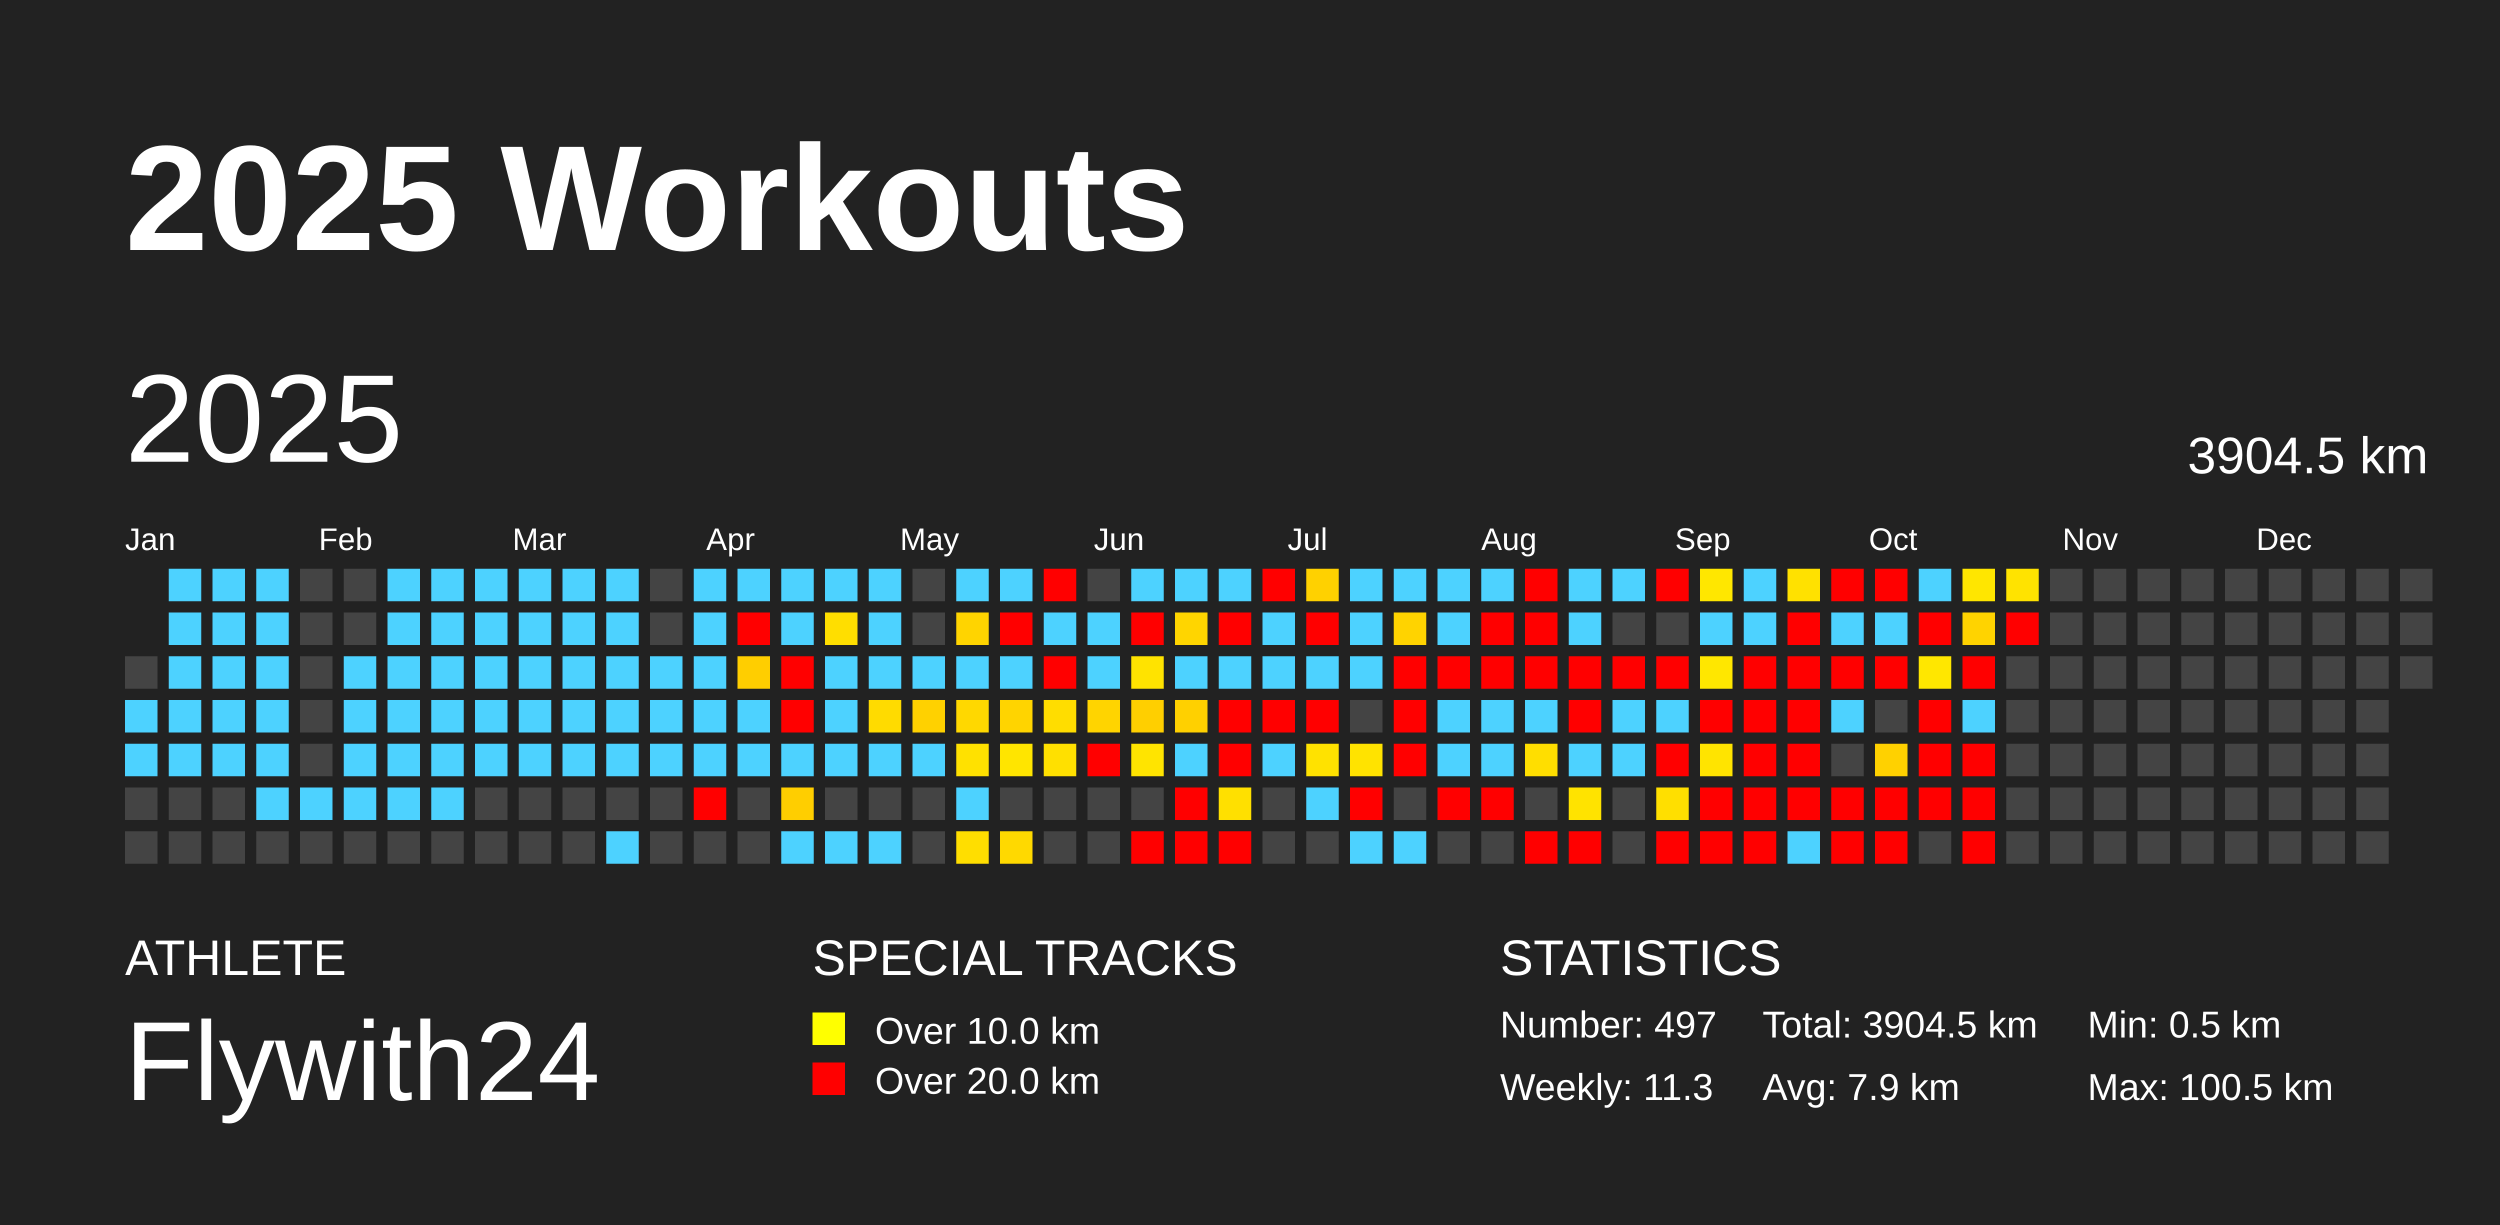
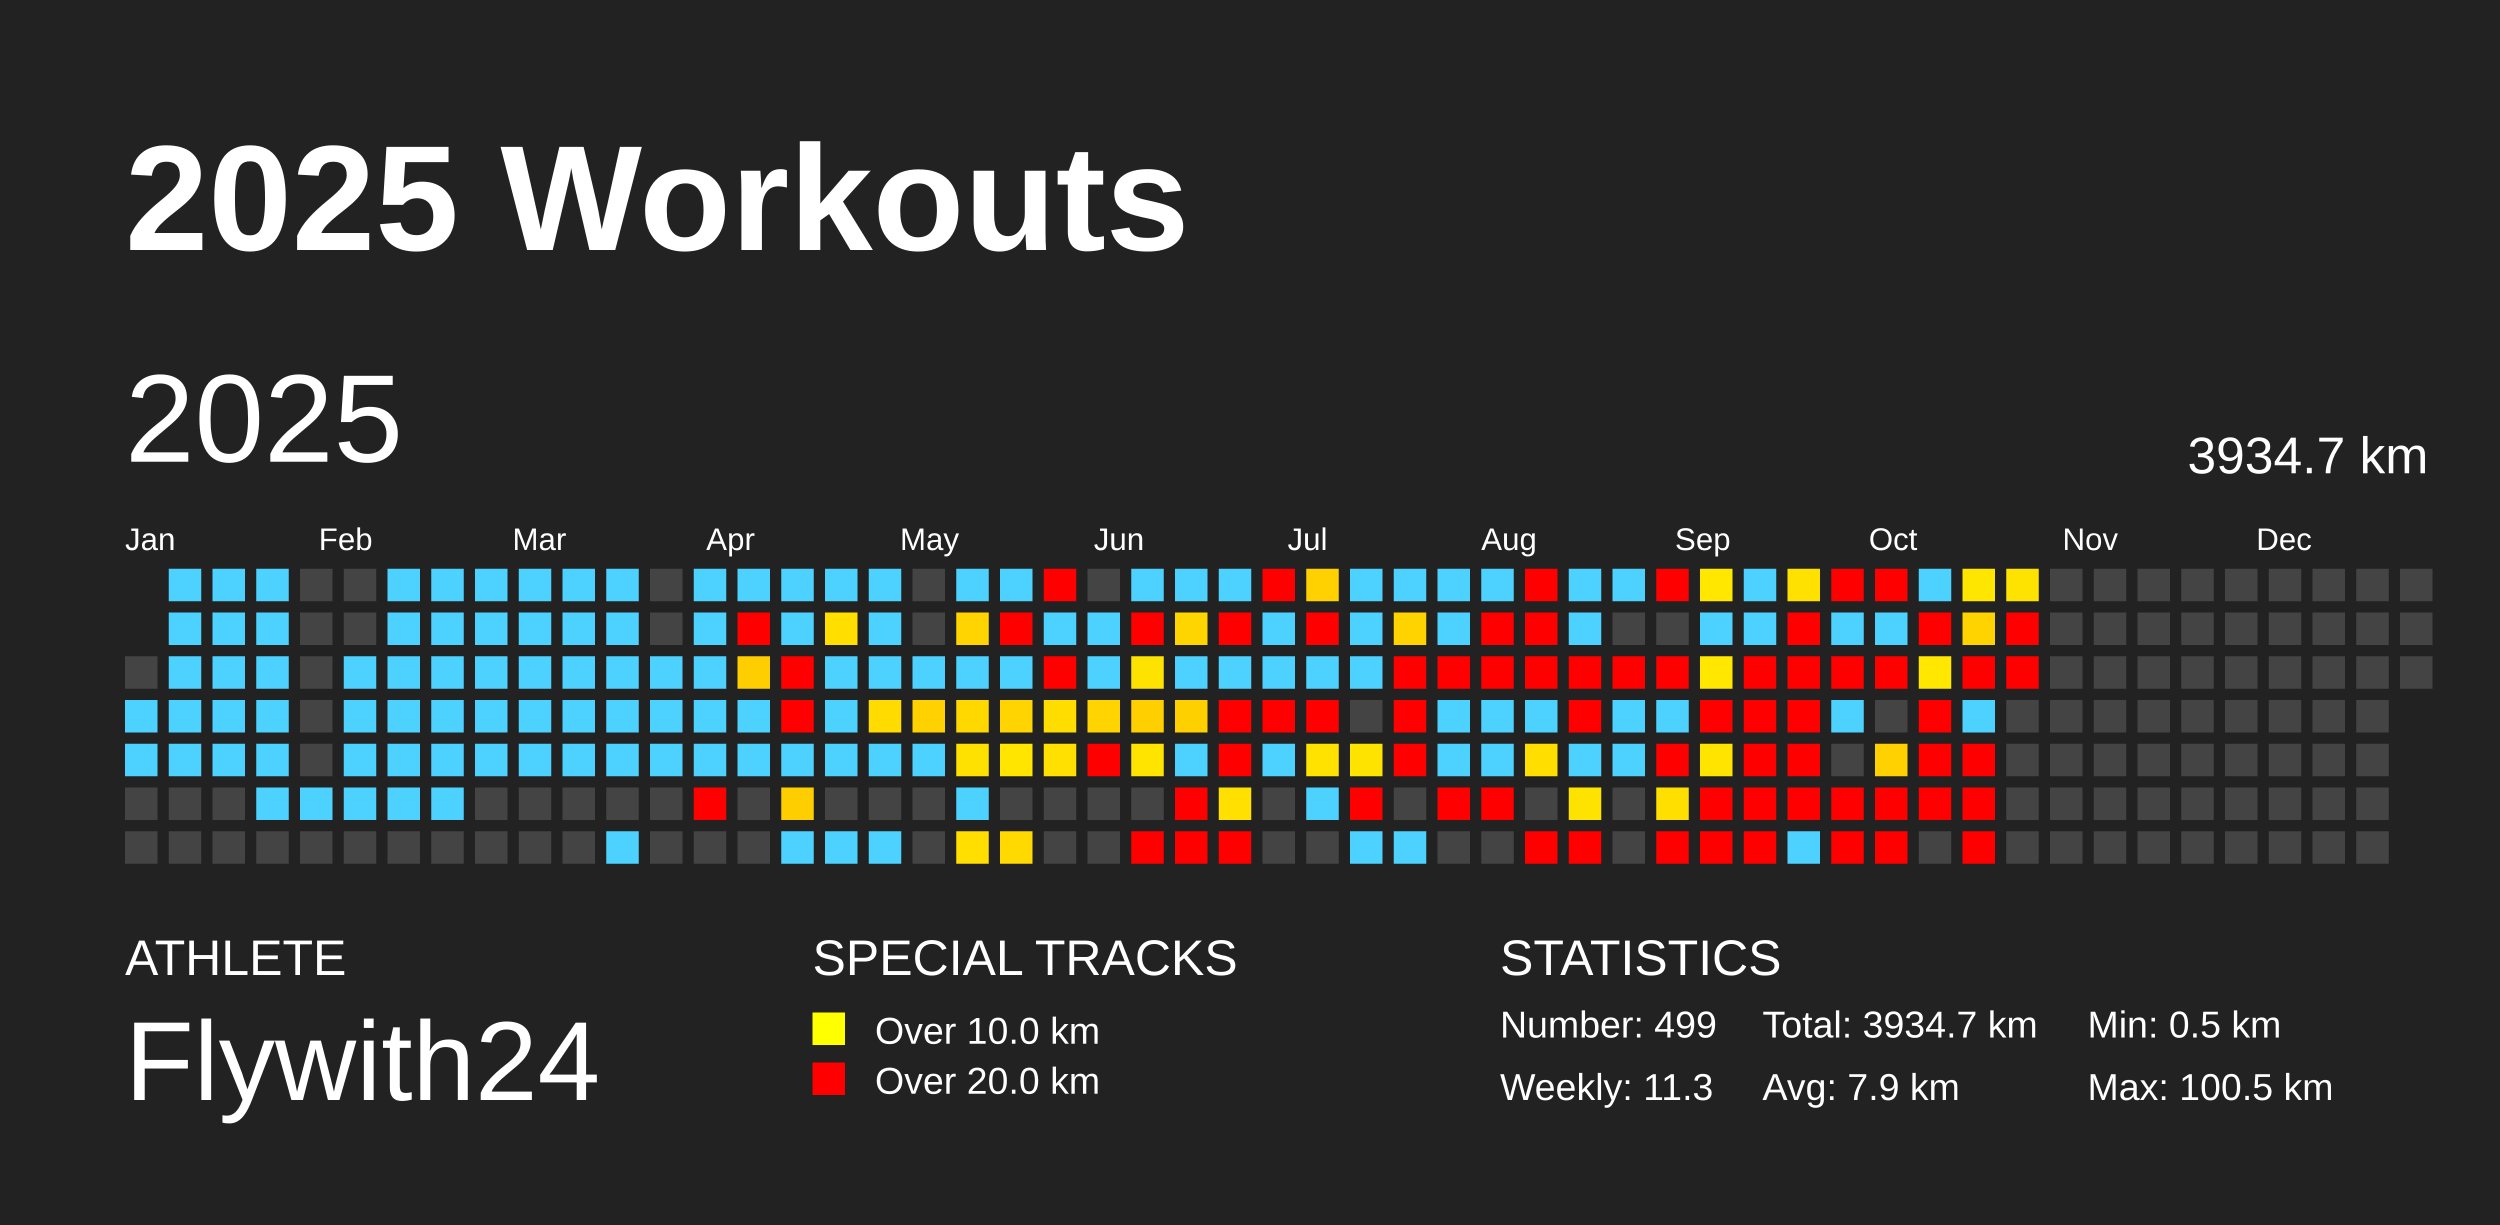
<svg xmlns="http://www.w3.org/2000/svg" baseProfile="full" height="98mm" version="1.1" viewBox="0,0,200,98" width="200mm">
  <defs />
  <rect fill="#222222" height="98" width="200" x="0" y="0" />
  <text fill="#FFFFFF" style="font-size:12px; font-family:Arial; font-weight:bold;" x="10" y="20">2025 Workouts</text>
  <text fill="#FFFFFF" style="font-size:4px; font-family:Arial" x="10" y="78">ATHLETE</text>
  <text fill="#FFFFFF" style="font-size:9px; font-family:Arial" x="10" y="88">Flywith24</text>
  <text fill="#FFFFFF" style="font-size:4px; font-family:Arial" x="65" y="78">SPECIAL TRACKS</text>
  <rect fill="yellow" height="2.6" width="2.6" x="65" y="81" />
  <text fill="#FFFFFF" style="font-size:3px; font-family:Arial" x="70" y="83.5">Over 10.0 km</text>
  <rect fill="red" height="2.6" width="2.6" x="65" y="85" />
  <text fill="#FFFFFF" style="font-size:3px; font-family:Arial" x="70" y="87.5">Over 20.0 km</text>
  <text fill="#FFFFFF" style="font-size:4px; font-family:Arial" x="120" y="78">STATISTICS</text>
-   <text fill="#FFFFFF" style="font-size:3px; font-family:Arial" x="120" y="83">Number: 497</text>
+   <text fill="#FFFFFF" style="font-size:3px; font-family:Arial" x="120" y="83">Number: 499</text>
  <text fill="#FFFFFF" style="font-size:3px; font-family:Arial" x="120" y="88">Weekly: 11.3</text>
-   <text fill="#FFFFFF" style="font-size:3px; font-family:Arial" x="141" y="83">Total: 3904.5 km</text>
+   <text fill="#FFFFFF" style="font-size:3px; font-family:Arial" x="141" y="83">Total: 3934.7 km</text>
  <text fill="#FFFFFF" style="font-size:3px; font-family:Arial" x="141" y="88">Avg: 7.9 km</text>
  <text fill="#FFFFFF" style="font-size:3px; font-family:Arial" x="167" y="83">Min: 0.5 km</text>
  <text fill="#FFFFFF" style="font-size:3px; font-family:Arial" x="167" y="88">Max: 100.5 km</text>
  <text dominant-baseline="hanging" fill="#FFFFFF" style="font-size:10.0px; font-family:Arial;" x="10" y="30">2025</text>
-   <text dominant-baseline="hanging" fill="#FFFFFF" style="font-size:4.125px; font-family:Arial;" x="175" y="35">3904.5 km</text>
+   <text dominant-baseline="hanging" fill="#FFFFFF" style="font-size:4.125px; font-family:Arial;" x="175" y="35">3934.7 km</text>
  <text fill="#FFFFFF" style="font-size:2.5px; font-family:Arial" x="10.0" y="44">Jan</text>
  <text fill="#FFFFFF" style="font-size:2.5px; font-family:Arial" x="25.5" y="44">Feb</text>
  <text fill="#FFFFFF" style="font-size:2.5px; font-family:Arial" x="41.0" y="44">Mar</text>
  <text fill="#FFFFFF" style="font-size:2.5px; font-family:Arial" x="56.5" y="44">Apr</text>
  <text fill="#FFFFFF" style="font-size:2.5px; font-family:Arial" x="72.0" y="44">May</text>
  <text fill="#FFFFFF" style="font-size:2.5px; font-family:Arial" x="87.5" y="44">Jun</text>
  <text fill="#FFFFFF" style="font-size:2.5px; font-family:Arial" x="103.0" y="44">Jul</text>
  <text fill="#FFFFFF" style="font-size:2.5px; font-family:Arial" x="118.5" y="44">Aug</text>
  <text fill="#FFFFFF" style="font-size:2.5px; font-family:Arial" x="134.0" y="44">Sep</text>
  <text fill="#FFFFFF" style="font-size:2.5px; font-family:Arial" x="149.5" y="44">Oct</text>
  <text fill="#FFFFFF" style="font-size:2.5px; font-family:Arial" x="165.0" y="44">Nov</text>
  <text fill="#FFFFFF" style="font-size:2.5px; font-family:Arial" x="180.5" y="44">Dec</text>
  <rect fill="#444444" height="2.6" width="2.6" x="10.0" y="52.5" />
  <rect fill="#4dd2ff" height="2.6" width="2.6" x="10.0" y="56.0" />
  <rect fill="#4dd2ff" height="2.6" width="2.6" x="10.0" y="59.5" />
  <rect fill="#444444" height="2.6" width="2.6" x="10.0" y="63.0" />
  <rect fill="#444444" height="2.6" width="2.6" x="10.0" y="66.5" />
  <rect fill="#4dd2ff" height="2.6" width="2.6" x="13.5" y="45.5" />
  <rect fill="#4dd2ff" height="2.6" width="2.6" x="13.5" y="49.0" />
  <rect fill="#4dd2ff" height="2.6" width="2.6" x="13.5" y="52.5" />
  <rect fill="#4dd2ff" height="2.6" width="2.6" x="13.5" y="56.0" />
  <rect fill="#4dd2ff" height="2.6" width="2.6" x="13.5" y="59.5" />
  <rect fill="#444444" height="2.6" width="2.6" x="13.5" y="63.0" />
  <rect fill="#444444" height="2.6" width="2.6" x="13.5" y="66.5" />
  <rect fill="#4dd2ff" height="2.6" width="2.6" x="17.0" y="45.5" />
  <rect fill="#4dd2ff" height="2.6" width="2.6" x="17.0" y="49.0" />
  <rect fill="#4dd2ff" height="2.6" width="2.6" x="17.0" y="52.5" />
  <rect fill="#4dd2ff" height="2.6" width="2.6" x="17.0" y="56.0" />
  <rect fill="#4dd2ff" height="2.6" width="2.6" x="17.0" y="59.5" />
  <rect fill="#444444" height="2.6" width="2.6" x="17.0" y="63.0" />
  <rect fill="#444444" height="2.6" width="2.6" x="17.0" y="66.5" />
  <rect fill="#4dd2ff" height="2.6" width="2.6" x="20.5" y="45.5" />
  <rect fill="#4dd2ff" height="2.6" width="2.6" x="20.5" y="49.0" />
  <rect fill="#4dd2ff" height="2.6" width="2.6" x="20.5" y="52.5" />
  <rect fill="#4dd2ff" height="2.6" width="2.6" x="20.5" y="56.0" />
  <rect fill="#4dd2ff" height="2.6" width="2.6" x="20.5" y="59.5" />
  <rect fill="#4dd2ff" height="2.6" width="2.6" x="20.5" y="63.0" />
  <rect fill="#444444" height="2.6" width="2.6" x="20.5" y="66.5" />
  <rect fill="#444444" height="2.6" width="2.6" x="24.0" y="45.5" />
  <rect fill="#444444" height="2.6" width="2.6" x="24.0" y="49.0" />
  <rect fill="#444444" height="2.6" width="2.6" x="24.0" y="52.5" />
  <rect fill="#444444" height="2.6" width="2.6" x="24.0" y="56.0" />
  <rect fill="#444444" height="2.6" width="2.6" x="24.0" y="59.5" />
  <rect fill="#4dd2ff" height="2.6" width="2.6" x="24.0" y="63.0" />
  <rect fill="#444444" height="2.6" width="2.6" x="24.0" y="66.5" />
  <rect fill="#444444" height="2.6" width="2.6" x="27.5" y="45.5" />
  <rect fill="#444444" height="2.6" width="2.6" x="27.5" y="49.0" />
  <rect fill="#4dd2ff" height="2.6" width="2.6" x="27.5" y="52.5" />
  <rect fill="#4dd2ff" height="2.6" width="2.6" x="27.5" y="56.0" />
  <rect fill="#4dd2ff" height="2.6" width="2.6" x="27.5" y="59.5" />
  <rect fill="#4dd2ff" height="2.6" width="2.6" x="27.5" y="63.0" />
  <rect fill="#444444" height="2.6" width="2.6" x="27.5" y="66.5" />
  <rect fill="#4dd2ff" height="2.6" width="2.6" x="31.0" y="45.5" />
  <rect fill="#4dd2ff" height="2.6" width="2.6" x="31.0" y="49.0" />
  <rect fill="#4dd2ff" height="2.6" width="2.6" x="31.0" y="52.5" />
  <rect fill="#4dd2ff" height="2.6" width="2.6" x="31.0" y="56.0" />
  <rect fill="#4dd2ff" height="2.6" width="2.6" x="31.0" y="59.5" />
  <rect fill="#4dd2ff" height="2.6" width="2.6" x="31.0" y="63.0" />
  <rect fill="#444444" height="2.6" width="2.6" x="31.0" y="66.5" />
  <rect fill="#4dd2ff" height="2.6" width="2.6" x="34.5" y="45.5" />
  <rect fill="#4dd2ff" height="2.6" width="2.6" x="34.5" y="49.0" />
  <rect fill="#4dd2ff" height="2.6" width="2.6" x="34.5" y="52.5" />
  <rect fill="#4dd2ff" height="2.6" width="2.6" x="34.5" y="56.0" />
  <rect fill="#4dd2ff" height="2.6" width="2.6" x="34.5" y="59.5" />
  <rect fill="#4dd2ff" height="2.6" width="2.6" x="34.5" y="63.0" />
  <rect fill="#444444" height="2.6" width="2.6" x="34.5" y="66.5" />
  <rect fill="#4dd2ff" height="2.6" width="2.6" x="38.0" y="45.5" />
  <rect fill="#4dd2ff" height="2.6" width="2.6" x="38.0" y="49.0" />
  <rect fill="#4dd2ff" height="2.6" width="2.6" x="38.0" y="52.5" />
  <rect fill="#4dd2ff" height="2.6" width="2.6" x="38.0" y="56.0" />
  <rect fill="#4dd2ff" height="2.6" width="2.6" x="38.0" y="59.5" />
  <rect fill="#444444" height="2.6" width="2.6" x="38.0" y="63.0" />
  <rect fill="#444444" height="2.6" width="2.6" x="38.0" y="66.5" />
  <rect fill="#4dd2ff" height="2.6" width="2.6" x="41.5" y="45.5" />
  <rect fill="#4dd2ff" height="2.6" width="2.6" x="41.5" y="49.0" />
  <rect fill="#4dd2ff" height="2.6" width="2.6" x="41.5" y="52.5" />
  <rect fill="#4dd2ff" height="2.6" width="2.6" x="41.5" y="56.0" />
  <rect fill="#4dd2ff" height="2.6" width="2.6" x="41.5" y="59.5" />
  <rect fill="#444444" height="2.6" width="2.6" x="41.5" y="63.0" />
  <rect fill="#444444" height="2.6" width="2.6" x="41.5" y="66.5" />
  <rect fill="#4dd2ff" height="2.6" width="2.6" x="45.0" y="45.5" />
  <rect fill="#4dd2ff" height="2.6" width="2.6" x="45.0" y="49.0" />
  <rect fill="#4dd2ff" height="2.6" width="2.6" x="45.0" y="52.5" />
  <rect fill="#4dd2ff" height="2.6" width="2.6" x="45.0" y="56.0" />
  <rect fill="#4dd2ff" height="2.6" width="2.6" x="45.0" y="59.5" />
  <rect fill="#444444" height="2.6" width="2.6" x="45.0" y="63.0" />
  <rect fill="#444444" height="2.6" width="2.6" x="45.0" y="66.5" />
  <rect fill="#4dd2ff" height="2.6" width="2.6" x="48.5" y="45.5" />
  <rect fill="#4dd2ff" height="2.6" width="2.6" x="48.5" y="49.0" />
  <rect fill="#4dd2ff" height="2.6" width="2.6" x="48.5" y="52.5" />
  <rect fill="#4dd2ff" height="2.6" width="2.6" x="48.5" y="56.0" />
  <rect fill="#4dd2ff" height="2.6" width="2.6" x="48.5" y="59.5" />
  <rect fill="#444444" height="2.6" width="2.6" x="48.5" y="63.0" />
  <rect fill="#4dd2ff" height="2.6" width="2.6" x="48.5" y="66.5" />
  <rect fill="#444444" height="2.6" width="2.6" x="52.0" y="45.5" />
  <rect fill="#444444" height="2.6" width="2.6" x="52.0" y="49.0" />
  <rect fill="#4dd2ff" height="2.6" width="2.6" x="52.0" y="52.5" />
  <rect fill="#4dd2ff" height="2.6" width="2.6" x="52.0" y="56.0" />
  <rect fill="#4dd2ff" height="2.6" width="2.6" x="52.0" y="59.5" />
  <rect fill="#444444" height="2.6" width="2.6" x="52.0" y="63.0" />
  <rect fill="#444444" height="2.6" width="2.6" x="52.0" y="66.5" />
  <rect fill="#4dd2ff" height="2.6" width="2.6" x="55.5" y="45.5" />
  <rect fill="#4dd2ff" height="2.6" width="2.6" x="55.5" y="49.0" />
  <rect fill="#4dd2ff" height="2.6" width="2.6" x="55.5" y="52.5" />
  <rect fill="#4dd2ff" height="2.6" width="2.6" x="55.5" y="56.0" />
  <rect fill="#4dd2ff" height="2.6" width="2.6" x="55.5" y="59.5" />
  <rect fill="red" height="2.6" width="2.6" x="55.5" y="63.0" />
  <rect fill="#444444" height="2.6" width="2.6" x="55.5" y="66.5" />
  <rect fill="#4dd2ff" height="2.6" width="2.6" x="59.0" y="45.5" />
  <rect fill="red" height="2.6" width="2.6" x="59.0" y="49.0" />
  <rect fill="#ffce00" height="2.6" width="2.6" x="59.0" y="52.5" />
  <rect fill="#4dd2ff" height="2.6" width="2.6" x="59.0" y="56.0" />
  <rect fill="#4dd2ff" height="2.6" width="2.6" x="59.0" y="59.5" />
  <rect fill="#444444" height="2.6" width="2.6" x="59.0" y="63.0" />
  <rect fill="#444444" height="2.6" width="2.6" x="59.0" y="66.5" />
  <rect fill="#4dd2ff" height="2.6" width="2.6" x="62.5" y="45.5" />
  <rect fill="#4dd2ff" height="2.6" width="2.6" x="62.5" y="49.0" />
  <rect fill="red" height="2.6" width="2.6" x="62.5" y="52.5" />
  <rect fill="red" height="2.6" width="2.6" x="62.5" y="56.0" />
  <rect fill="#4dd2ff" height="2.6" width="2.6" x="62.5" y="59.5" />
  <rect fill="#ffce00" height="2.6" width="2.6" x="62.5" y="63.0" />
  <rect fill="#4dd2ff" height="2.6" width="2.6" x="62.5" y="66.5" />
  <rect fill="#4dd2ff" height="2.6" width="2.6" x="66.0" y="45.5" />
  <rect fill="#ffde00" height="2.6" width="2.6" x="66.0" y="49.0" />
  <rect fill="#4dd2ff" height="2.6" width="2.6" x="66.0" y="52.5" />
  <rect fill="#4dd2ff" height="2.6" width="2.6" x="66.0" y="56.0" />
  <rect fill="#4dd2ff" height="2.6" width="2.6" x="66.0" y="59.5" />
  <rect fill="#444444" height="2.6" width="2.6" x="66.0" y="63.0" />
  <rect fill="#4dd2ff" height="2.6" width="2.6" x="66.0" y="66.5" />
  <rect fill="#4dd2ff" height="2.6" width="2.6" x="69.5" y="45.5" />
  <rect fill="#4dd2ff" height="2.6" width="2.6" x="69.5" y="49.0" />
  <rect fill="#4dd2ff" height="2.6" width="2.6" x="69.5" y="52.5" />
  <rect fill="#ffdb00" height="2.6" width="2.6" x="69.5" y="56.0" />
  <rect fill="#4dd2ff" height="2.6" width="2.6" x="69.5" y="59.5" />
  <rect fill="#444444" height="2.6" width="2.6" x="69.5" y="63.0" />
  <rect fill="#4dd2ff" height="2.6" width="2.6" x="69.5" y="66.5" />
  <rect fill="#444444" height="2.6" width="2.6" x="73.0" y="45.5" />
  <rect fill="#444444" height="2.6" width="2.6" x="73.0" y="49.0" />
  <rect fill="#4dd2ff" height="2.6" width="2.6" x="73.0" y="52.5" />
  <rect fill="#ffd100" height="2.6" width="2.6" x="73.0" y="56.0" />
  <rect fill="#4dd2ff" height="2.6" width="2.6" x="73.0" y="59.5" />
  <rect fill="#444444" height="2.6" width="2.6" x="73.0" y="63.0" />
  <rect fill="#444444" height="2.6" width="2.6" x="73.0" y="66.5" />
  <rect fill="#4dd2ff" height="2.6" width="2.6" x="76.5" y="45.5" />
  <rect fill="#ffd400" height="2.6" width="2.6" x="76.5" y="49.0" />
  <rect fill="#4dd2ff" height="2.6" width="2.6" x="76.5" y="52.5" />
  <rect fill="#ffd800" height="2.6" width="2.6" x="76.5" y="56.0" />
  <rect fill="#ffe100" height="2.6" width="2.6" x="76.5" y="59.5" />
  <rect fill="#4dd2ff" height="2.6" width="2.6" x="76.5" y="63.0" />
  <rect fill="#ffde00" height="2.6" width="2.6" x="76.5" y="66.5" />
  <rect fill="#4dd2ff" height="2.6" width="2.6" x="80.0" y="45.5" />
  <rect fill="red" height="2.6" width="2.6" x="80.0" y="49.0" />
  <rect fill="#4dd2ff" height="2.6" width="2.6" x="80.0" y="52.5" />
  <rect fill="#ffd400" height="2.6" width="2.6" x="80.0" y="56.0" />
  <rect fill="#ffe500" height="2.6" width="2.6" x="80.0" y="59.5" />
  <rect fill="#444444" height="2.6" width="2.6" x="80.0" y="63.0" />
  <rect fill="#ffd900" height="2.6" width="2.6" x="80.0" y="66.5" />
  <rect fill="red" height="2.6" width="2.6" x="83.5" y="45.5" />
  <rect fill="#4dd2ff" height="2.6" width="2.6" x="83.5" y="49.0" />
  <rect fill="red" height="2.6" width="2.6" x="83.5" y="52.5" />
  <rect fill="#ffdd00" height="2.6" width="2.6" x="83.5" y="56.0" />
  <rect fill="#ffe000" height="2.6" width="2.6" x="83.5" y="59.5" />
  <rect fill="#444444" height="2.6" width="2.6" x="83.5" y="63.0" />
  <rect fill="#444444" height="2.6" width="2.6" x="83.5" y="66.5" />
  <rect fill="#444444" height="2.6" width="2.6" x="87.0" y="45.5" />
  <rect fill="#4dd2ff" height="2.6" width="2.6" x="87.0" y="49.0" />
  <rect fill="#4dd2ff" height="2.6" width="2.6" x="87.0" y="52.5" />
  <rect fill="#ffd400" height="2.6" width="2.6" x="87.0" y="56.0" />
  <rect fill="red" height="2.6" width="2.6" x="87.0" y="59.5" />
  <rect fill="#444444" height="2.6" width="2.6" x="87.0" y="63.0" />
  <rect fill="#444444" height="2.6" width="2.6" x="87.0" y="66.5" />
  <rect fill="#4dd2ff" height="2.6" width="2.6" x="90.5" y="45.5" />
  <rect fill="red" height="2.6" width="2.6" x="90.5" y="49.0" />
  <rect fill="#ffe300" height="2.6" width="2.6" x="90.5" y="52.5" />
  <rect fill="#ffcf00" height="2.6" width="2.6" x="90.5" y="56.0" />
  <rect fill="#ffe400" height="2.6" width="2.6" x="90.5" y="59.5" />
  <rect fill="#444444" height="2.6" width="2.6" x="90.5" y="63.0" />
  <rect fill="red" height="2.6" width="2.6" x="90.5" y="66.5" />
  <rect fill="#4dd2ff" height="2.6" width="2.6" x="94.0" y="45.5" />
  <rect fill="#ffd500" height="2.6" width="2.6" x="94.0" y="49.0" />
  <rect fill="#4dd2ff" height="2.6" width="2.6" x="94.0" y="52.5" />
  <rect fill="#ffd000" height="2.6" width="2.6" x="94.0" y="56.0" />
  <rect fill="#4dd2ff" height="2.6" width="2.6" x="94.0" y="59.5" />
  <rect fill="red" height="2.6" width="2.6" x="94.0" y="63.0" />
  <rect fill="red" height="2.6" width="2.6" x="94.0" y="66.5" />
  <rect fill="#4dd2ff" height="2.6" width="2.6" x="97.5" y="45.5" />
  <rect fill="red" height="2.6" width="2.6" x="97.5" y="49.0" />
  <rect fill="#4dd2ff" height="2.6" width="2.6" x="97.5" y="52.5" />
  <rect fill="red" height="2.6" width="2.6" x="97.5" y="56.0" />
  <rect fill="red" height="2.6" width="2.6" x="97.5" y="59.5" />
  <rect fill="#ffe000" height="2.6" width="2.6" x="97.5" y="63.0" />
  <rect fill="red" height="2.6" width="2.6" x="97.5" y="66.5" />
  <rect fill="red" height="2.6" width="2.6" x="101.0" y="45.5" />
  <rect fill="#4dd2ff" height="2.6" width="2.6" x="101.0" y="49.0" />
  <rect fill="#4dd2ff" height="2.6" width="2.6" x="101.0" y="52.5" />
  <rect fill="red" height="2.6" width="2.6" x="101.0" y="56.0" />
  <rect fill="#4dd2ff" height="2.6" width="2.6" x="101.0" y="59.5" />
  <rect fill="#444444" height="2.6" width="2.6" x="101.0" y="63.0" />
  <rect fill="#444444" height="2.6" width="2.6" x="101.0" y="66.5" />
  <rect fill="#ffd100" height="2.6" width="2.6" x="104.5" y="45.5" />
  <rect fill="red" height="2.6" width="2.6" x="104.5" y="49.0" />
  <rect fill="#4dd2ff" height="2.6" width="2.6" x="104.5" y="52.5" />
  <rect fill="red" height="2.6" width="2.6" x="104.5" y="56.0" />
  <rect fill="#ffe200" height="2.6" width="2.6" x="104.5" y="59.5" />
  <rect fill="#4dd2ff" height="2.6" width="2.6" x="104.5" y="63.0" />
  <rect fill="#444444" height="2.6" width="2.6" x="104.5" y="66.5" />
  <rect fill="#4dd2ff" height="2.6" width="2.6" x="108.0" y="45.5" />
  <rect fill="#4dd2ff" height="2.6" width="2.6" x="108.0" y="49.0" />
  <rect fill="#4dd2ff" height="2.6" width="2.6" x="108.0" y="52.5" />
  <rect fill="#444444" height="2.6" width="2.6" x="108.0" y="56.0" />
  <rect fill="#ffe300" height="2.6" width="2.6" x="108.0" y="59.5" />
  <rect fill="red" height="2.6" width="2.6" x="108.0" y="63.0" />
  <rect fill="#4dd2ff" height="2.6" width="2.6" x="108.0" y="66.5" />
  <rect fill="#4dd2ff" height="2.6" width="2.6" x="111.5" y="45.5" />
  <rect fill="#ffd300" height="2.6" width="2.6" x="111.5" y="49.0" />
  <rect fill="red" height="2.6" width="2.6" x="111.5" y="52.5" />
  <rect fill="red" height="2.6" width="2.6" x="111.5" y="56.0" />
  <rect fill="red" height="2.6" width="2.6" x="111.5" y="59.5" />
  <rect fill="#444444" height="2.6" width="2.6" x="111.5" y="63.0" />
  <rect fill="#4dd2ff" height="2.6" width="2.6" x="111.5" y="66.5" />
  <rect fill="#4dd2ff" height="2.6" width="2.6" x="115.0" y="45.5" />
  <rect fill="#4dd2ff" height="2.6" width="2.6" x="115.0" y="49.0" />
  <rect fill="red" height="2.6" width="2.6" x="115.0" y="52.5" />
  <rect fill="#4dd2ff" height="2.6" width="2.6" x="115.0" y="56.0" />
  <rect fill="#4dd2ff" height="2.6" width="2.6" x="115.0" y="59.5" />
  <rect fill="red" height="2.6" width="2.6" x="115.0" y="63.0" />
  <rect fill="#444444" height="2.6" width="2.6" x="115.0" y="66.5" />
  <rect fill="#4dd2ff" height="2.6" width="2.6" x="118.5" y="45.5" />
  <rect fill="red" height="2.6" width="2.6" x="118.5" y="49.0" />
  <rect fill="red" height="2.6" width="2.6" x="118.5" y="52.5" />
  <rect fill="#4dd2ff" height="2.6" width="2.6" x="118.5" y="56.0" />
  <rect fill="#4dd2ff" height="2.6" width="2.6" x="118.5" y="59.5" />
  <rect fill="red" height="2.6" width="2.6" x="118.5" y="63.0" />
  <rect fill="#444444" height="2.6" width="2.6" x="118.5" y="66.5" />
  <rect fill="red" height="2.6" width="2.6" x="122.0" y="45.5" />
  <rect fill="red" height="2.6" width="2.6" x="122.0" y="49.0" />
  <rect fill="red" height="2.6" width="2.6" x="122.0" y="52.5" />
  <rect fill="#4dd2ff" height="2.6" width="2.6" x="122.0" y="56.0" />
  <rect fill="#ffde00" height="2.6" width="2.6" x="122.0" y="59.5" />
  <rect fill="#444444" height="2.6" width="2.6" x="122.0" y="63.0" />
  <rect fill="red" height="2.6" width="2.6" x="122.0" y="66.5" />
  <rect fill="#4dd2ff" height="2.6" width="2.6" x="125.5" y="45.5" />
  <rect fill="#4dd2ff" height="2.6" width="2.6" x="125.5" y="49.0" />
  <rect fill="red" height="2.6" width="2.6" x="125.5" y="52.5" />
  <rect fill="red" height="2.6" width="2.6" x="125.5" y="56.0" />
  <rect fill="#4dd2ff" height="2.6" width="2.6" x="125.5" y="59.5" />
  <rect fill="#ffe300" height="2.6" width="2.6" x="125.5" y="63.0" />
  <rect fill="red" height="2.6" width="2.6" x="125.5" y="66.5" />
  <rect fill="#4dd2ff" height="2.6" width="2.6" x="129.0" y="45.5" />
  <rect fill="#444444" height="2.6" width="2.6" x="129.0" y="49.0" />
  <rect fill="red" height="2.6" width="2.6" x="129.0" y="52.5" />
  <rect fill="#4dd2ff" height="2.6" width="2.6" x="129.0" y="56.0" />
  <rect fill="#4dd2ff" height="2.6" width="2.6" x="129.0" y="59.5" />
  <rect fill="#444444" height="2.6" width="2.6" x="129.0" y="63.0" />
  <rect fill="#444444" height="2.6" width="2.6" x="129.0" y="66.5" />
  <rect fill="red" height="2.6" width="2.6" x="132.5" y="45.5" />
  <rect fill="#444444" height="2.6" width="2.6" x="132.5" y="49.0" />
  <rect fill="red" height="2.6" width="2.6" x="132.5" y="52.5" />
  <rect fill="#4dd2ff" height="2.6" width="2.6" x="132.5" y="56.0" />
  <rect fill="red" height="2.6" width="2.6" x="132.5" y="59.5" />
  <rect fill="#ffdf00" height="2.6" width="2.6" x="132.5" y="63.0" />
  <rect fill="red" height="2.6" width="2.6" x="132.5" y="66.5" />
  <rect fill="#ffe700" height="2.6" width="2.6" x="136.0" y="45.5" />
  <rect fill="#4dd2ff" height="2.6" width="2.6" x="136.0" y="49.0" />
  <rect fill="#ffe700" height="2.6" width="2.6" x="136.0" y="52.5" />
  <rect fill="red" height="2.6" width="2.6" x="136.0" y="56.0" />
  <rect fill="#ffe400" height="2.6" width="2.6" x="136.0" y="59.5" />
  <rect fill="red" height="2.6" width="2.6" x="136.0" y="63.0" />
  <rect fill="red" height="2.6" width="2.6" x="136.0" y="66.5" />
  <rect fill="#4dd2ff" height="2.6" width="2.6" x="139.5" y="45.5" />
  <rect fill="#4dd2ff" height="2.6" width="2.6" x="139.5" y="49.0" />
  <rect fill="red" height="2.6" width="2.6" x="139.5" y="52.5" />
  <rect fill="red" height="2.6" width="2.6" x="139.5" y="56.0" />
  <rect fill="red" height="2.6" width="2.6" x="139.5" y="59.5" />
  <rect fill="red" height="2.6" width="2.6" x="139.5" y="63.0" />
  <rect fill="red" height="2.6" width="2.6" x="139.5" y="66.5" />
  <rect fill="#ffe100" height="2.6" width="2.6" x="143.0" y="45.5" />
  <rect fill="red" height="2.6" width="2.6" x="143.0" y="49.0" />
  <rect fill="red" height="2.6" width="2.6" x="143.0" y="52.5" />
  <rect fill="red" height="2.6" width="2.6" x="143.0" y="56.0" />
  <rect fill="red" height="2.6" width="2.6" x="143.0" y="59.5" />
  <rect fill="red" height="2.6" width="2.6" x="143.0" y="63.0" />
  <rect fill="#4dd2ff" height="2.6" width="2.6" x="143.0" y="66.5" />
  <rect fill="red" height="2.6" width="2.6" x="146.5" y="45.5" />
  <rect fill="#4dd2ff" height="2.6" width="2.6" x="146.5" y="49.0" />
  <rect fill="red" height="2.6" width="2.6" x="146.5" y="52.5" />
  <rect fill="#4dd2ff" height="2.6" width="2.6" x="146.5" y="56.0" />
  <rect fill="#444444" height="2.6" width="2.6" x="146.5" y="59.5" />
  <rect fill="red" height="2.6" width="2.6" x="146.5" y="63.0" />
  <rect fill="red" height="2.6" width="2.6" x="146.5" y="66.5" />
  <rect fill="red" height="2.6" width="2.6" x="150.0" y="45.5" />
  <rect fill="#4dd2ff" height="2.6" width="2.6" x="150.0" y="49.0" />
  <rect fill="red" height="2.6" width="2.6" x="150.0" y="52.5" />
  <rect fill="#444444" height="2.6" width="2.6" x="150.0" y="56.0" />
  <rect fill="#ffd100" height="2.6" width="2.6" x="150.0" y="59.5" />
  <rect fill="red" height="2.6" width="2.6" x="150.0" y="63.0" />
  <rect fill="red" height="2.6" width="2.6" x="150.0" y="66.5" />
  <rect fill="#4dd2ff" height="2.6" width="2.6" x="153.5" y="45.5" />
  <rect fill="red" height="2.6" width="2.6" x="153.5" y="49.0" />
  <rect fill="#ffe700" height="2.6" width="2.6" x="153.5" y="52.5" />
  <rect fill="red" height="2.6" width="2.6" x="153.5" y="56.0" />
  <rect fill="red" height="2.6" width="2.6" x="153.5" y="59.5" />
  <rect fill="red" height="2.6" width="2.6" x="153.5" y="63.0" />
  <rect fill="#444444" height="2.6" width="2.6" x="153.5" y="66.5" />
  <rect fill="#ffe600" height="2.6" width="2.6" x="157.0" y="45.5" />
  <rect fill="#ffd300" height="2.6" width="2.6" x="157.0" y="49.0" />
  <rect fill="red" height="2.6" width="2.6" x="157.0" y="52.5" />
  <rect fill="#4dd2ff" height="2.6" width="2.6" x="157.0" y="56.0" />
  <rect fill="red" height="2.6" width="2.6" x="157.0" y="59.5" />
  <rect fill="red" height="2.6" width="2.6" x="157.0" y="63.0" />
  <rect fill="red" height="2.6" width="2.6" x="157.0" y="66.5" />
  <rect fill="#ffe300" height="2.6" width="2.6" x="160.5" y="45.5" />
  <rect fill="red" height="2.6" width="2.6" x="160.5" y="49.0" />
-   <rect fill="#444444" height="2.6" width="2.6" x="160.5" y="52.5" />
+   <rect fill="red" height="2.6" width="2.6" x="160.5" y="52.5" />
  <rect fill="#444444" height="2.6" width="2.6" x="160.5" y="56.0" />
  <rect fill="#444444" height="2.6" width="2.6" x="160.5" y="59.5" />
  <rect fill="#444444" height="2.6" width="2.6" x="160.5" y="63.0" />
  <rect fill="#444444" height="2.6" width="2.6" x="160.5" y="66.5" />
  <rect fill="#444444" height="2.6" width="2.6" x="164.0" y="45.5" />
  <rect fill="#444444" height="2.6" width="2.6" x="164.0" y="49.0" />
  <rect fill="#444444" height="2.6" width="2.6" x="164.0" y="52.5" />
  <rect fill="#444444" height="2.6" width="2.6" x="164.0" y="56.0" />
  <rect fill="#444444" height="2.6" width="2.6" x="164.0" y="59.5" />
  <rect fill="#444444" height="2.6" width="2.6" x="164.0" y="63.0" />
  <rect fill="#444444" height="2.6" width="2.6" x="164.0" y="66.5" />
  <rect fill="#444444" height="2.6" width="2.6" x="167.5" y="45.5" />
  <rect fill="#444444" height="2.6" width="2.6" x="167.5" y="49.0" />
  <rect fill="#444444" height="2.6" width="2.6" x="167.5" y="52.5" />
  <rect fill="#444444" height="2.6" width="2.6" x="167.5" y="56.0" />
  <rect fill="#444444" height="2.6" width="2.6" x="167.5" y="59.5" />
  <rect fill="#444444" height="2.6" width="2.6" x="167.5" y="63.0" />
  <rect fill="#444444" height="2.6" width="2.6" x="167.5" y="66.5" />
  <rect fill="#444444" height="2.6" width="2.6" x="171.0" y="45.5" />
  <rect fill="#444444" height="2.6" width="2.6" x="171.0" y="49.0" />
  <rect fill="#444444" height="2.6" width="2.6" x="171.0" y="52.5" />
  <rect fill="#444444" height="2.6" width="2.6" x="171.0" y="56.0" />
  <rect fill="#444444" height="2.6" width="2.6" x="171.0" y="59.5" />
  <rect fill="#444444" height="2.6" width="2.6" x="171.0" y="63.0" />
  <rect fill="#444444" height="2.6" width="2.6" x="171.0" y="66.5" />
  <rect fill="#444444" height="2.6" width="2.6" x="174.5" y="45.5" />
  <rect fill="#444444" height="2.6" width="2.6" x="174.5" y="49.0" />
  <rect fill="#444444" height="2.6" width="2.6" x="174.5" y="52.5" />
  <rect fill="#444444" height="2.6" width="2.6" x="174.5" y="56.0" />
  <rect fill="#444444" height="2.6" width="2.6" x="174.5" y="59.5" />
  <rect fill="#444444" height="2.6" width="2.6" x="174.5" y="63.0" />
  <rect fill="#444444" height="2.6" width="2.6" x="174.5" y="66.5" />
  <rect fill="#444444" height="2.6" width="2.6" x="178.0" y="45.5" />
  <rect fill="#444444" height="2.6" width="2.6" x="178.0" y="49.0" />
  <rect fill="#444444" height="2.6" width="2.6" x="178.0" y="52.5" />
  <rect fill="#444444" height="2.6" width="2.6" x="178.0" y="56.0" />
  <rect fill="#444444" height="2.6" width="2.6" x="178.0" y="59.5" />
  <rect fill="#444444" height="2.6" width="2.6" x="178.0" y="63.0" />
  <rect fill="#444444" height="2.6" width="2.6" x="178.0" y="66.5" />
  <rect fill="#444444" height="2.6" width="2.6" x="181.5" y="45.5" />
  <rect fill="#444444" height="2.6" width="2.6" x="181.5" y="49.0" />
  <rect fill="#444444" height="2.6" width="2.6" x="181.5" y="52.5" />
  <rect fill="#444444" height="2.6" width="2.6" x="181.5" y="56.0" />
  <rect fill="#444444" height="2.6" width="2.6" x="181.5" y="59.5" />
  <rect fill="#444444" height="2.6" width="2.6" x="181.5" y="63.0" />
  <rect fill="#444444" height="2.6" width="2.6" x="181.5" y="66.5" />
  <rect fill="#444444" height="2.6" width="2.6" x="185.0" y="45.5" />
  <rect fill="#444444" height="2.6" width="2.6" x="185.0" y="49.0" />
  <rect fill="#444444" height="2.6" width="2.6" x="185.0" y="52.5" />
  <rect fill="#444444" height="2.6" width="2.6" x="185.0" y="56.0" />
  <rect fill="#444444" height="2.6" width="2.6" x="185.0" y="59.5" />
  <rect fill="#444444" height="2.6" width="2.6" x="185.0" y="63.0" />
  <rect fill="#444444" height="2.6" width="2.6" x="185.0" y="66.5" />
  <rect fill="#444444" height="2.6" width="2.6" x="188.5" y="45.5" />
  <rect fill="#444444" height="2.6" width="2.6" x="188.5" y="49.0" />
  <rect fill="#444444" height="2.6" width="2.6" x="188.5" y="52.5" />
  <rect fill="#444444" height="2.6" width="2.6" x="188.5" y="56.0" />
  <rect fill="#444444" height="2.6" width="2.6" x="188.5" y="59.5" />
  <rect fill="#444444" height="2.6" width="2.6" x="188.5" y="63.0" />
  <rect fill="#444444" height="2.6" width="2.6" x="188.5" y="66.5" />
  <rect fill="#444444" height="2.6" width="2.6" x="192.0" y="45.5" />
  <rect fill="#444444" height="2.6" width="2.6" x="192.0" y="49.0" />
  <rect fill="#444444" height="2.6" width="2.6" x="192.0" y="52.5" />
</svg>
